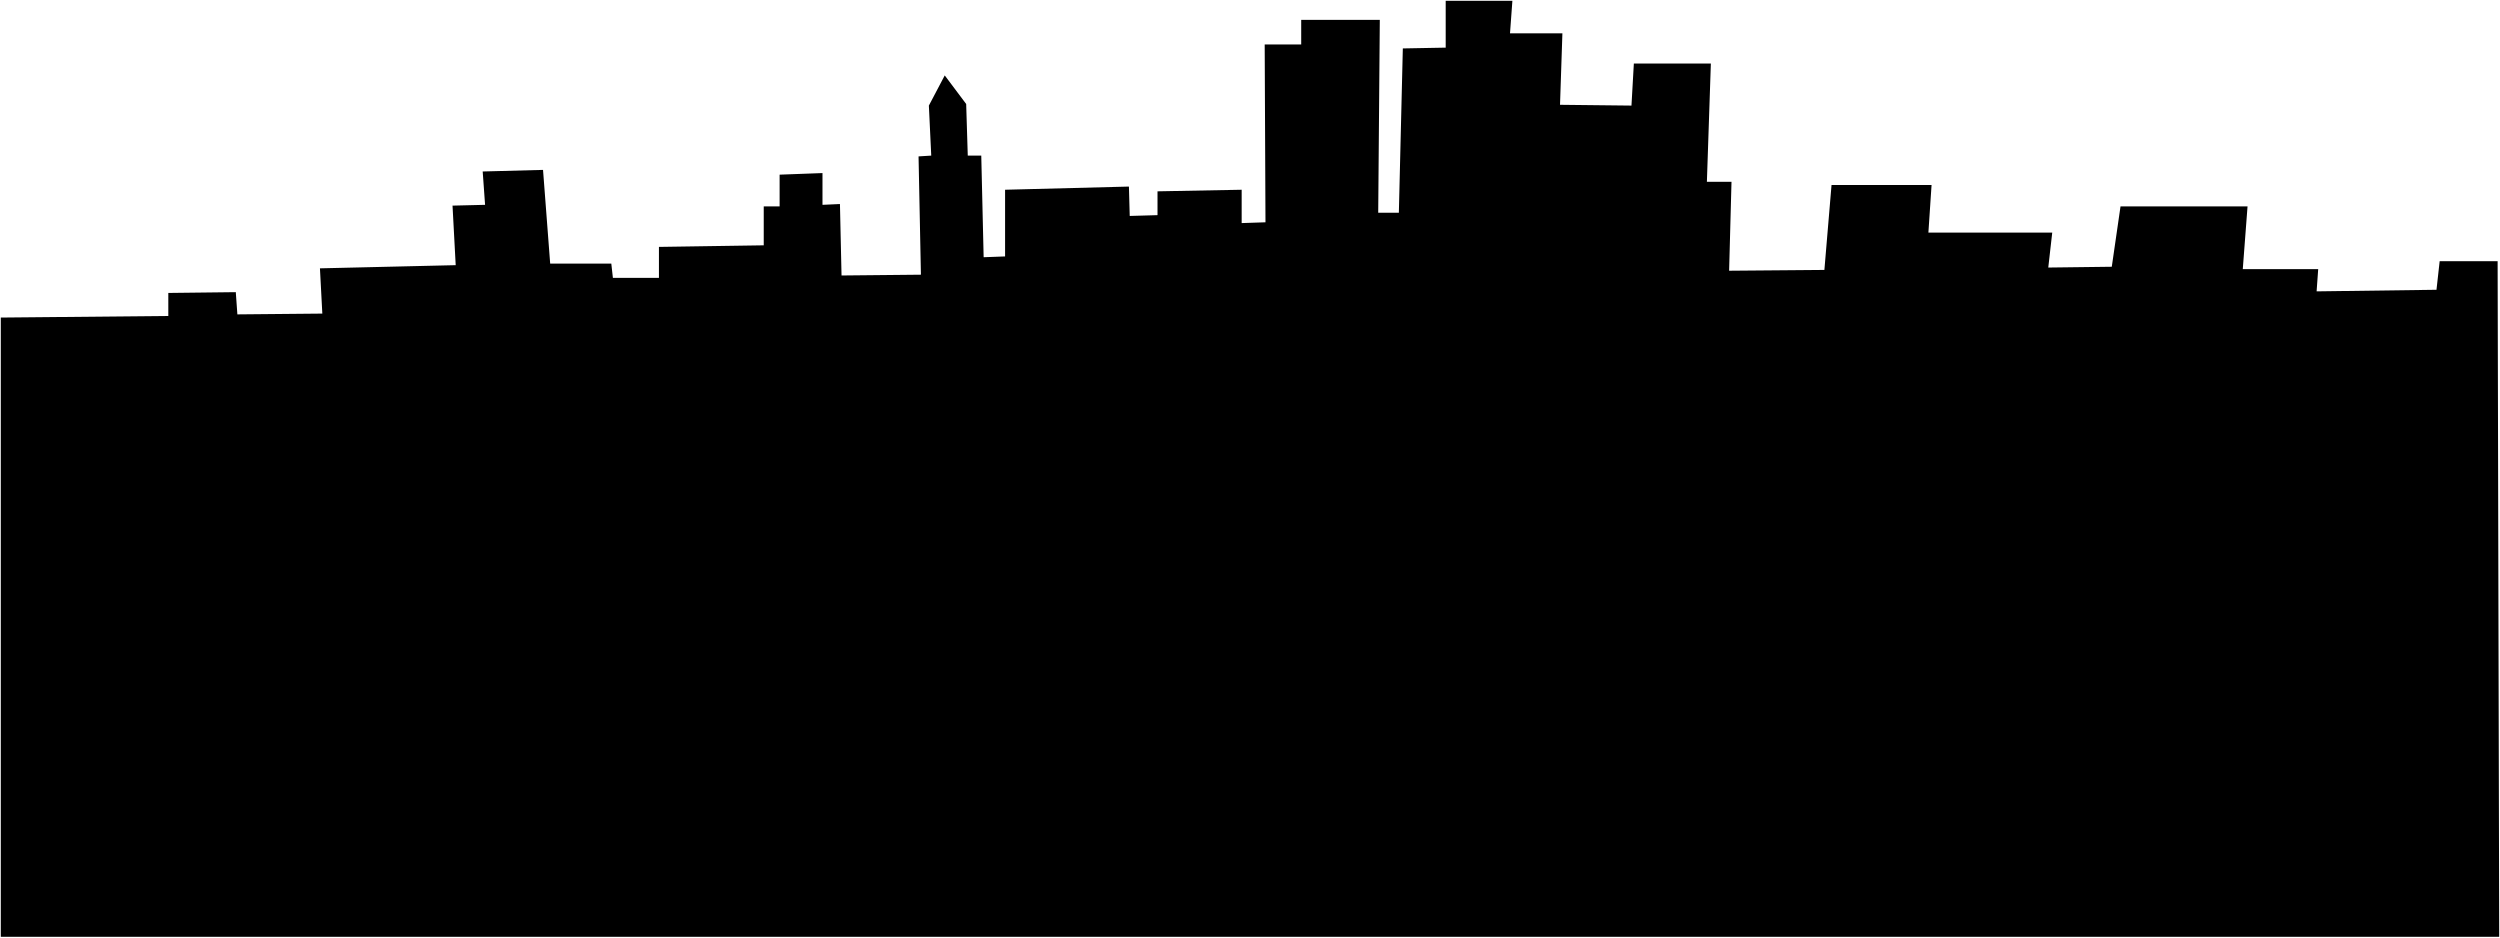
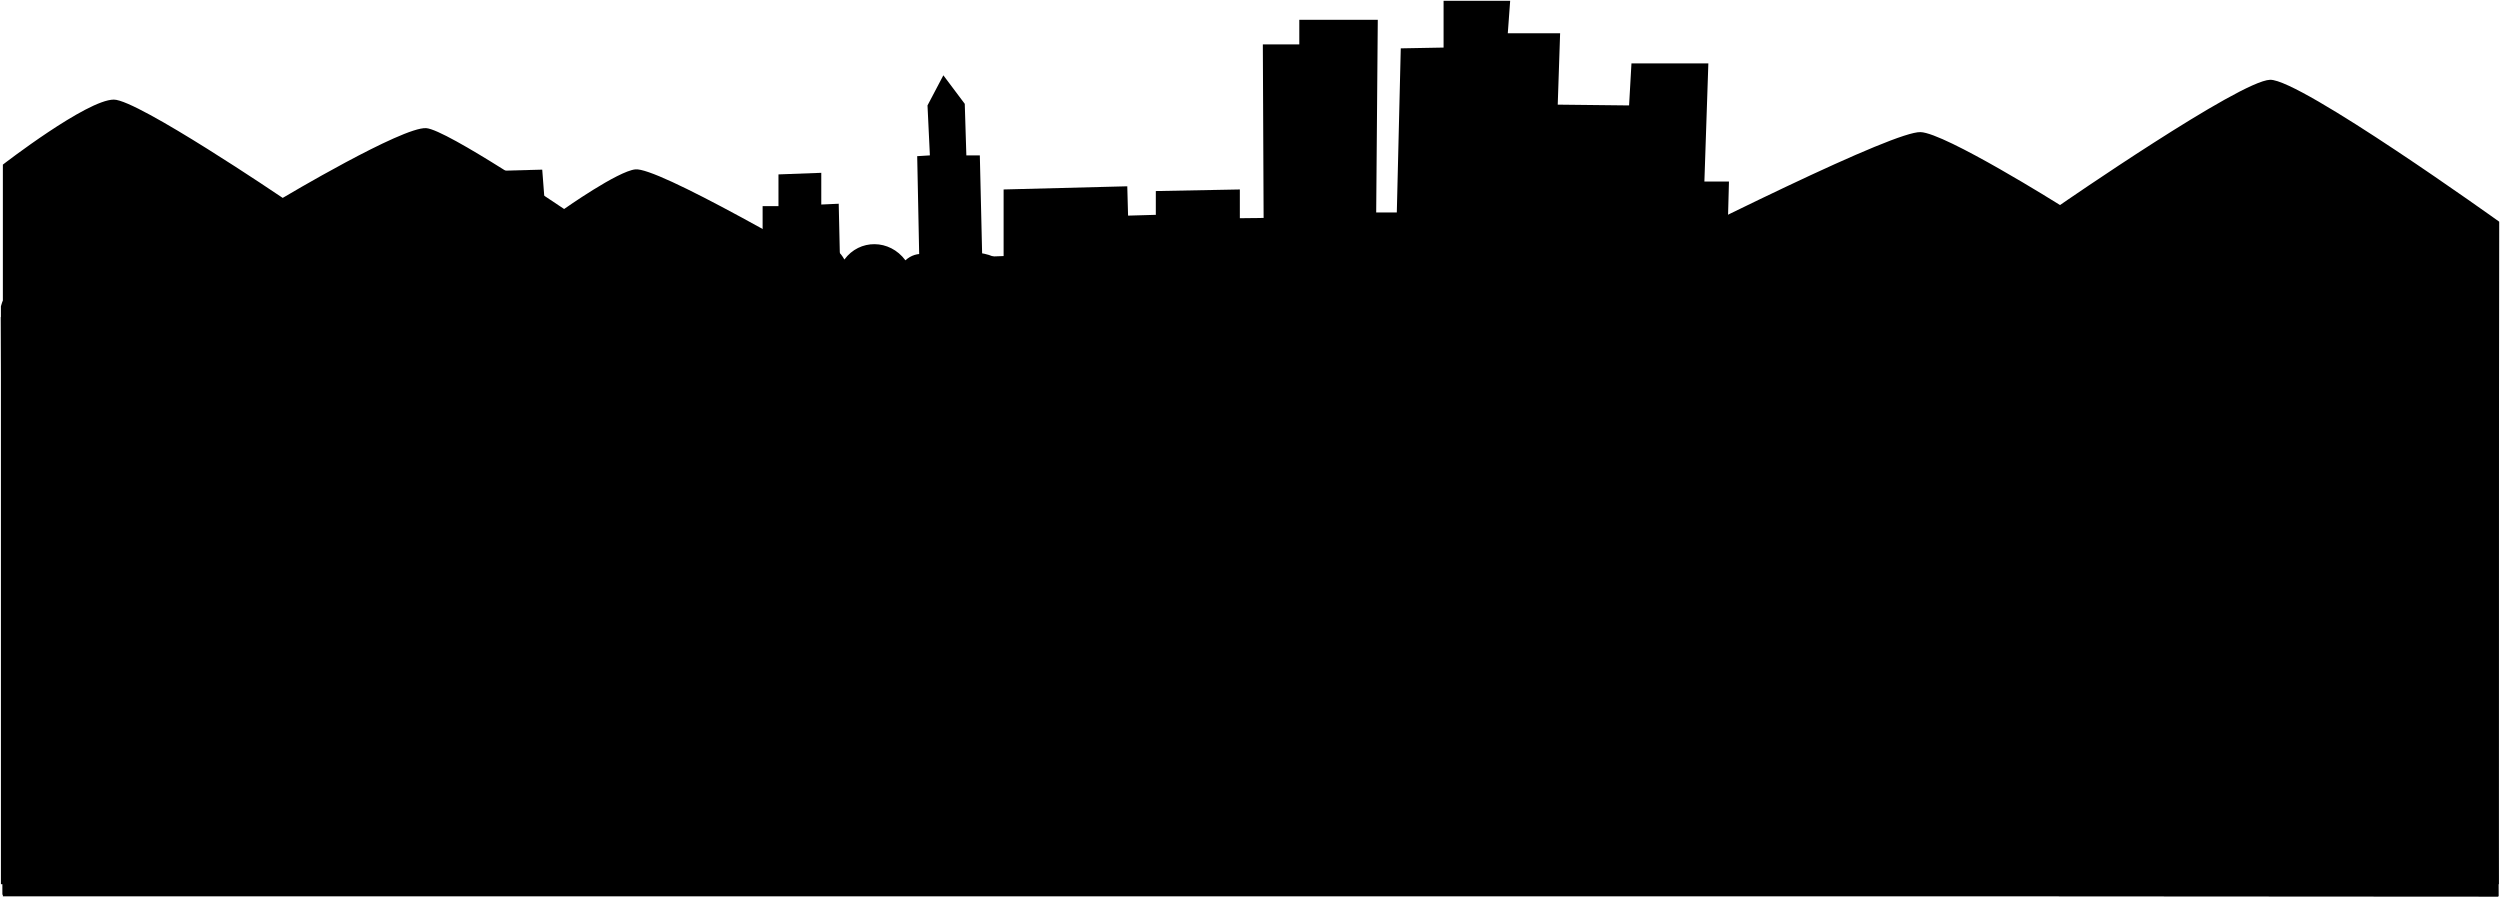
- <svg viewBox="0 0 3149 1181">
-   <polyline class="buildingsFarthest" points="3148 1180 3146 329 3073 329 3069 365 2918 367 2920 339 2825 339 2831 260 2671 260 2660 336 2580 337 2585 293 2429 293 2433 233 2307 233 2298 340 2178 341 2181 229 2150 229 2155 80 2058 80 2055 133 1965 132 1968 42 1902 42 1905 1 1821 1 1821 60 1767 61 1762 268 1736 268 1738 25 1639 25 1639 56 1593 56 1594 280 1564 281 1564 239 1458 241 1458 271 1423 272 1422 235 1266 239 1266 323 1239 324 1236 196 1219 196 1217 131 1190 95 1170 133 1173 196 1157 197 1160 346 1060 347 1058 257 1036 258 1036 218 982 220 982 260 962 260 962 309 830 311 830 350 772 350 770 332 693 332 684 214 608 216 611 258 570 259 574 334 403 338 406 395 299 396 297 368 212 369 212 398 1 400 1 1180" />
+ <svg viewBox="0 0 3153.62 1131.65">
+   <path class="mountain" d="M3151.62,1130.65l1-851s-251-180-289-179-265,158-265,158-145-91-176-92c-66-2.13-912,449-912,449s-654.14-407-709-402c-22,2-90,50-90,50s-148.06-100.27-174-102c-30-2-181,88-181,88s-183-124-213-124c-34,0-140,82-140,82v923Z" />
+   <polyline class="buildingsFarthest" points="3151.62 1130.65 3146 329 3073 329 3069 365 2918 367 2920 339 2825 339 2831 260 2671 260 2660 336 2580 337 2585 293 2429 293 2433 233 2307 233 2298 340 2178 341 2181 229 2150 229 2155 80 2058 80 2055 133 1965 132 1968 42 1902 42 1905 1 1821 1 1821 60 1767 61 1762 268 1736 268 1738 25 1639 25 1639 56 1593 56 1594 280 1564 281 1564 239 1458 241 1458 271 1423 272 1422 235 1266 239 1266 323 1239 324 1236 196 1219 196 1217 131 1190 95 1170 133 1173 196 1157 197 1160 346 1060 347 1058 257 1036 258 1036 218 982 220 982 260 962 260 962 309 830 311 830 350 772 350 770 332 693 332 684 214 608 216 611 258 570 259 574 334 403 338 406 395 299 396 297 368 212 369 212 398 1 400 3.62 1128.65" />
+   <path class="foliageFar" d="M3152.16,1115.39H1.16v-729c6-26,38-36,60-18,16-25,56-29,78-6,9-15,35-15,44,0,12-30,50-31,73-10,22-27,59-24,78,0,12.12-19.89,32-16,41,0,15-23,46-22,63,0,8-25,49-34,68-16,12-29,53-29,65,0,28-29,65-19,79,11,23-36,71-31,90,1,14-16,41-16,54,1,21-32,66-38,94-13,9-21,35-26,52-7,17-33,62-33,81-7,18-18,34-13,44,5,19-26,57-26,77,1,14-13,35-10,44,7,24-24,64-21,86,1,18-26,49-26,70-1,16.52-22.08,41-20,60-1,19.59-32.51,58-33,78-8,11-19,35-16,46,0,19-25,57-25,80-1,23.24-17.29,51-11,64,9,19-17,53-18,64,4,7-16,28-18,39-5,13-25,51-28,70-5,9-18,39-21,52-6,24-35,75-33,97,0,17-26,54-26,70,0,18-26,61-26,80,0,14-14,41-14,53,5,9-19,35-19,49-5,25-21,61-18,78,6,11-15,40-13,48,6,16-31,58-31,77-6,9-11,34-9,42,4,16-19,55-19,71,4,24-31,75-30,91,1,18-18,50-9,54,12,20-19,59-20,78,3,29-40,82-30,105,4,13-14,37-12,49,2,27-36,72-32,97,0,10-13,36-11,47,4,25-31,63-13,71,19Z" />
+   <polygon class="buildingsFar" points="1144.56 372.95 1142.16 340.53 1305.16 337.81 1309.16 407.44 1376.16 405.63 1374.16 341.66 1450.16 340.75 1449.16 276.36 1632.16 274.54 1633.16 313.44 1697.16 312.54 1696.16 341.66 1814.16 341.66 1814.16 289.04 2047.16 290.85 2046.16 334.41 2145.16 333.5 2142.63 381.36 2294.16 382.36 2298.16 343.54 2440.16 343.54 2438.16 368 2542.16 368 2539.16 402.43 2673.16 402.43 2682.16 306.39 2760.16 306.39 2755.16 374.34 2811.16 374.34 2808.16 427.9 2901.16 427.9 2906.16 399.81 3061.16 399.81 3057.16 436.96 3151.16 436.96 3151.16 1109.39 2.16 1109.39 2.16 455.3 135.16 455.3 132.16 401.68 325.16 402.68 329.16 442.92 466.16 442.92 463.16 387.11 550.16 385.11 553.16 424.66 639.16 424.66 633.16 345.37 746.16 345.37 746.16 376.17 815.16 376.17 819.16 419.19 959.16 418.19 957.16 375.17 1144.56 372.95" />
+   <path class="foliageMiddle" d="M3151.16,491.39c-21.88-20.31-63.16-17.45-77.22,9.11-37.5-37.5-100-32.81-134.38,1.56-28.12-40.62-76.56-40.62-109.37-1.56-25.82-34.49-64.06-31.25-93.75-1.56-30.62-50.8-90.63-51.56-121.88-12.5-17.18-29.69-54.68-25-71.87,0-29.69-39.06-89.06-39.06-125-1.56-36.33-27-79.69-17.19-100,14.06-29.69-26.56-82.81-28.13-100,6.25-10.94-25-43.75-28.13-60.94-7.81-20.31-39.07-79.69-43.75-109.37-7.82-14.07-28.12-60.94-32.81-81.25-9.37-37.5-54.69-117.19-51.56-151.57,0-26.56-40.63-84.37-40.63-109.37,0-28.13-40.63-95.31-40.63-125,0-21.88-21.88-64.06-21.88-82.81,7.81-14.07-29.69-54.69-29.69-76.57-7.81-39.06-32.81-95.31-28.13-121.87,9.37-17.19-23.43-62.5-20.31-75,9.38-25-48.44-90.63-48.44-120.31-9.38-14.07-17.18-53.13-24.06-65.63-3.75-25-29.68-85.94-29.68-110.94,6.25-37.5-48.43-117.18-46.87-142.18,1.57-28.13-28.13-78.13-14.07-84.38,18.75-31.25-29.69-92.19-41.25-121.87-5.32-45.32-62.5-128.13-46.87-164.07,6.25-20.31-21.87-57.81-28.75-76.56-6.87-42.19-56.25-112.5-50-151.56,0-15.63-20.31-56.25-17.19-73.44,6.25C73.94,464.25,16.13,478.31,3.63,528.31l-.47,600.34,3148,2Z" />
</svg>
